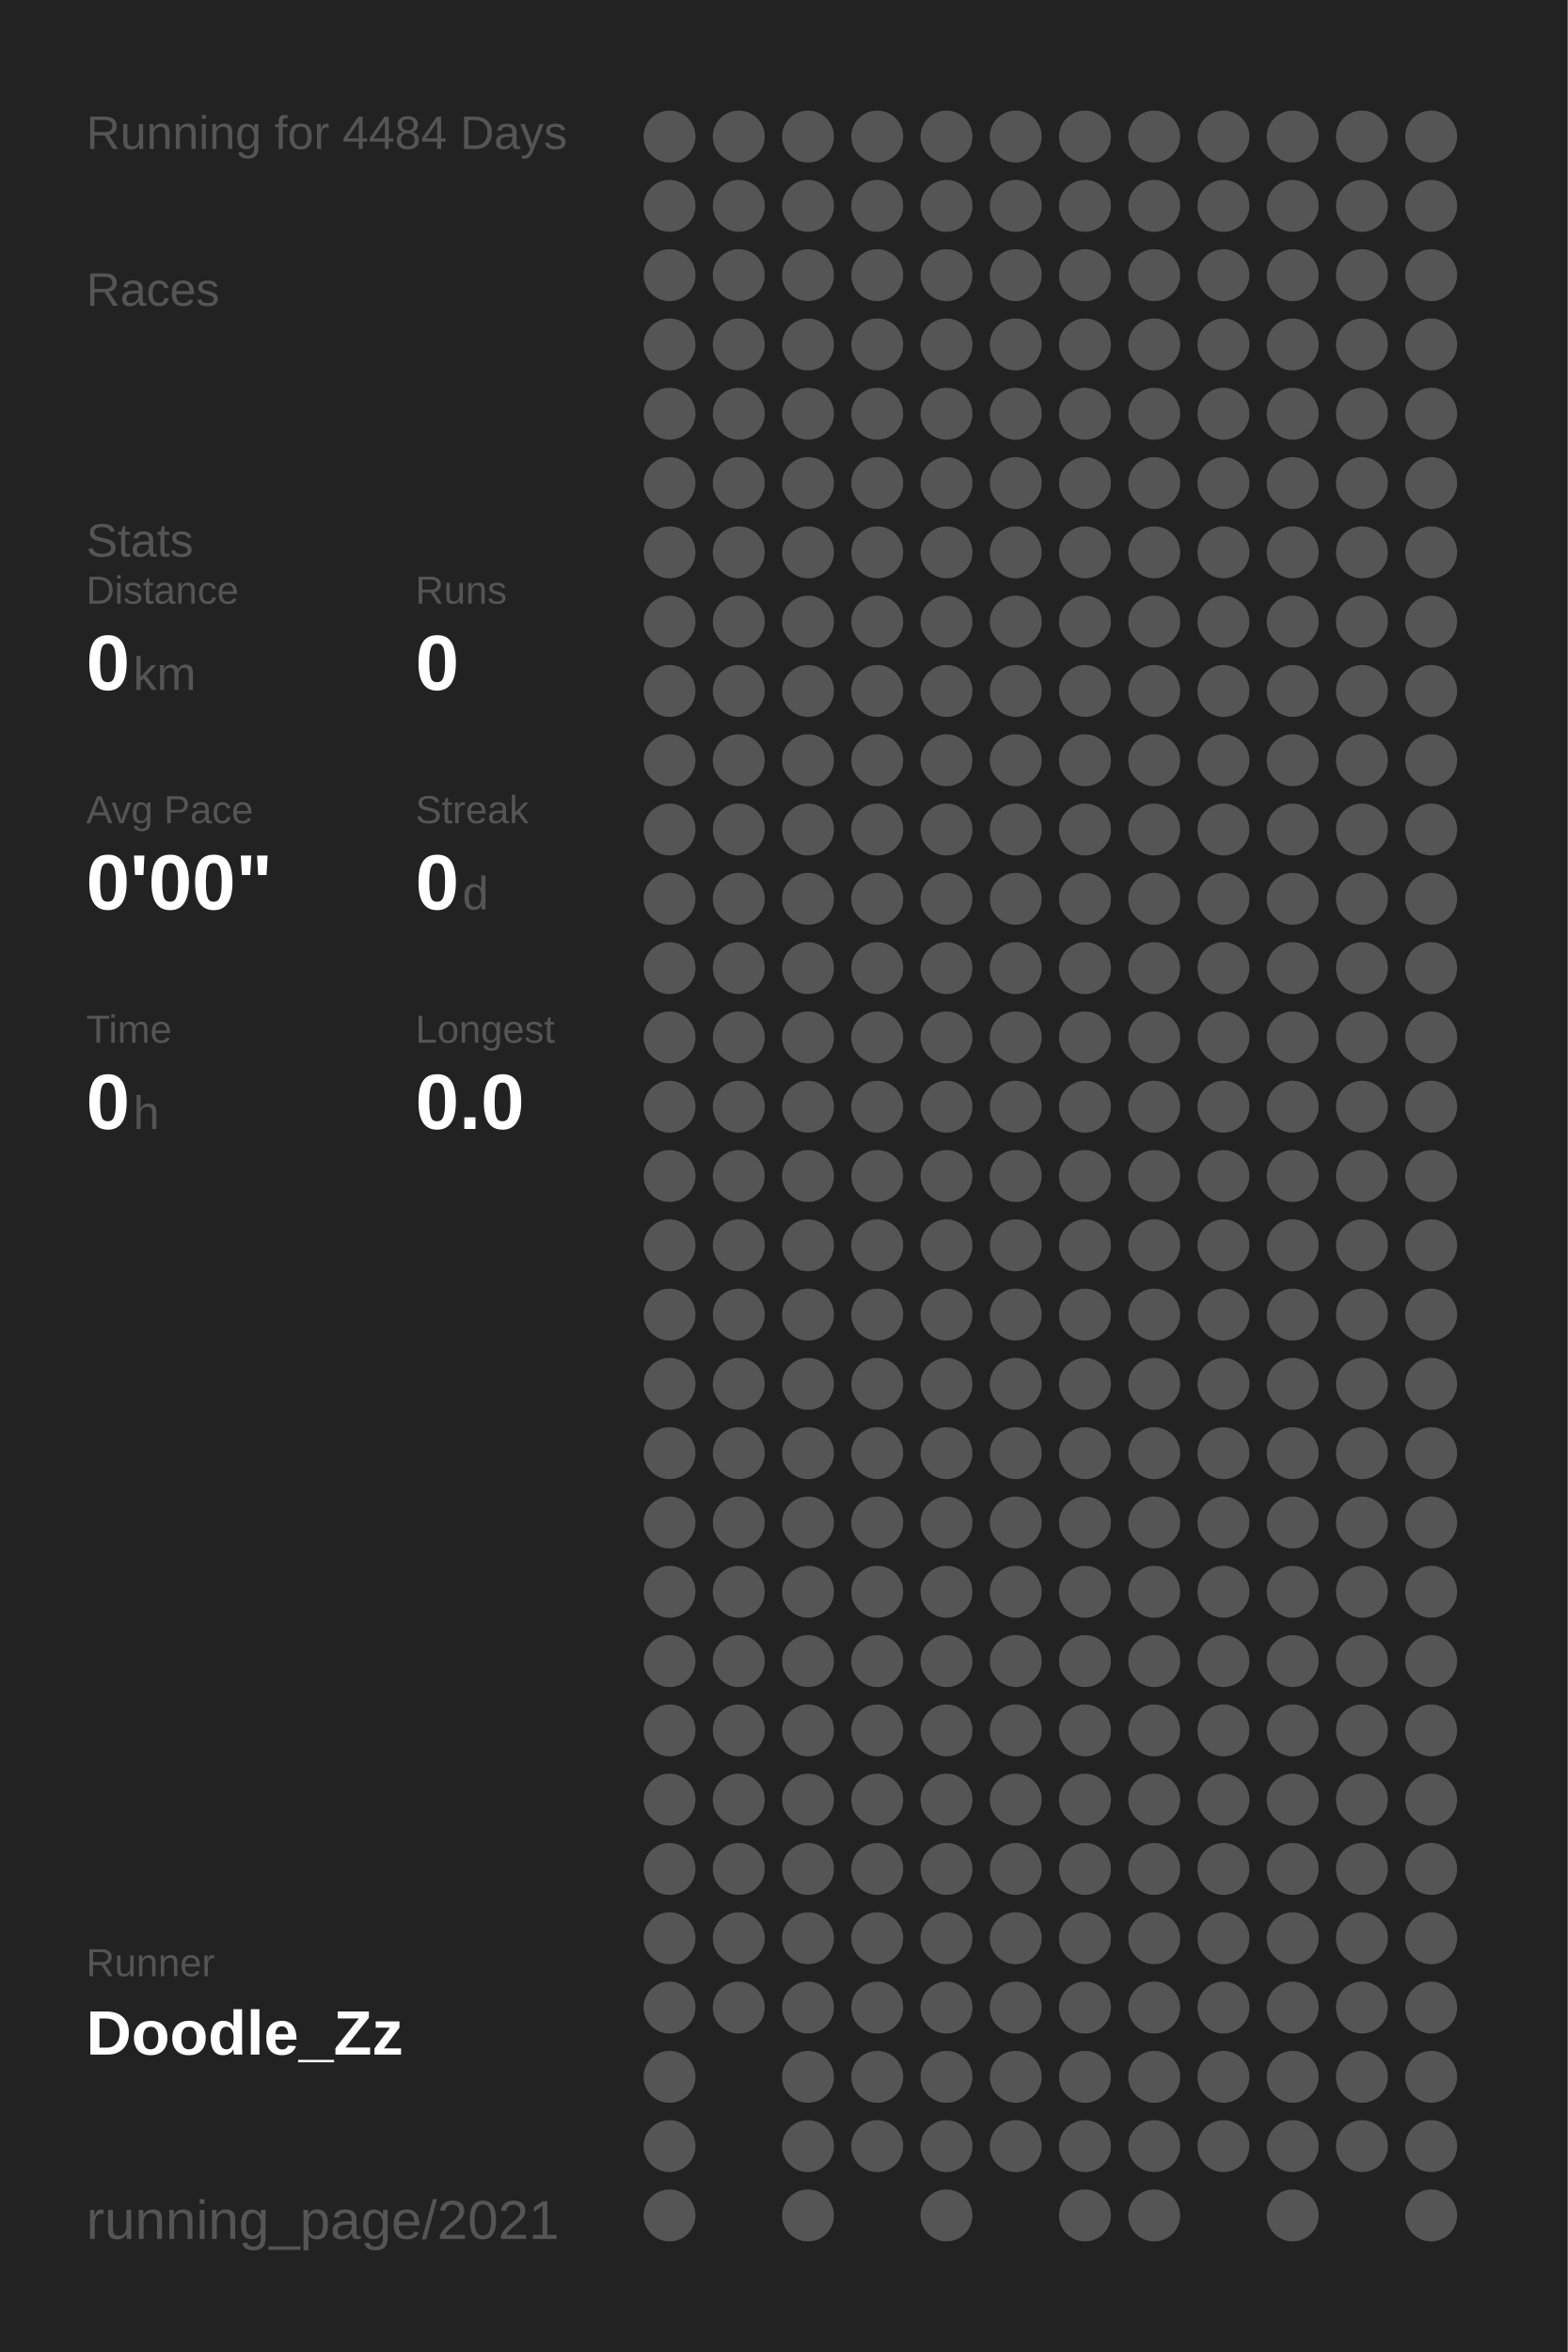
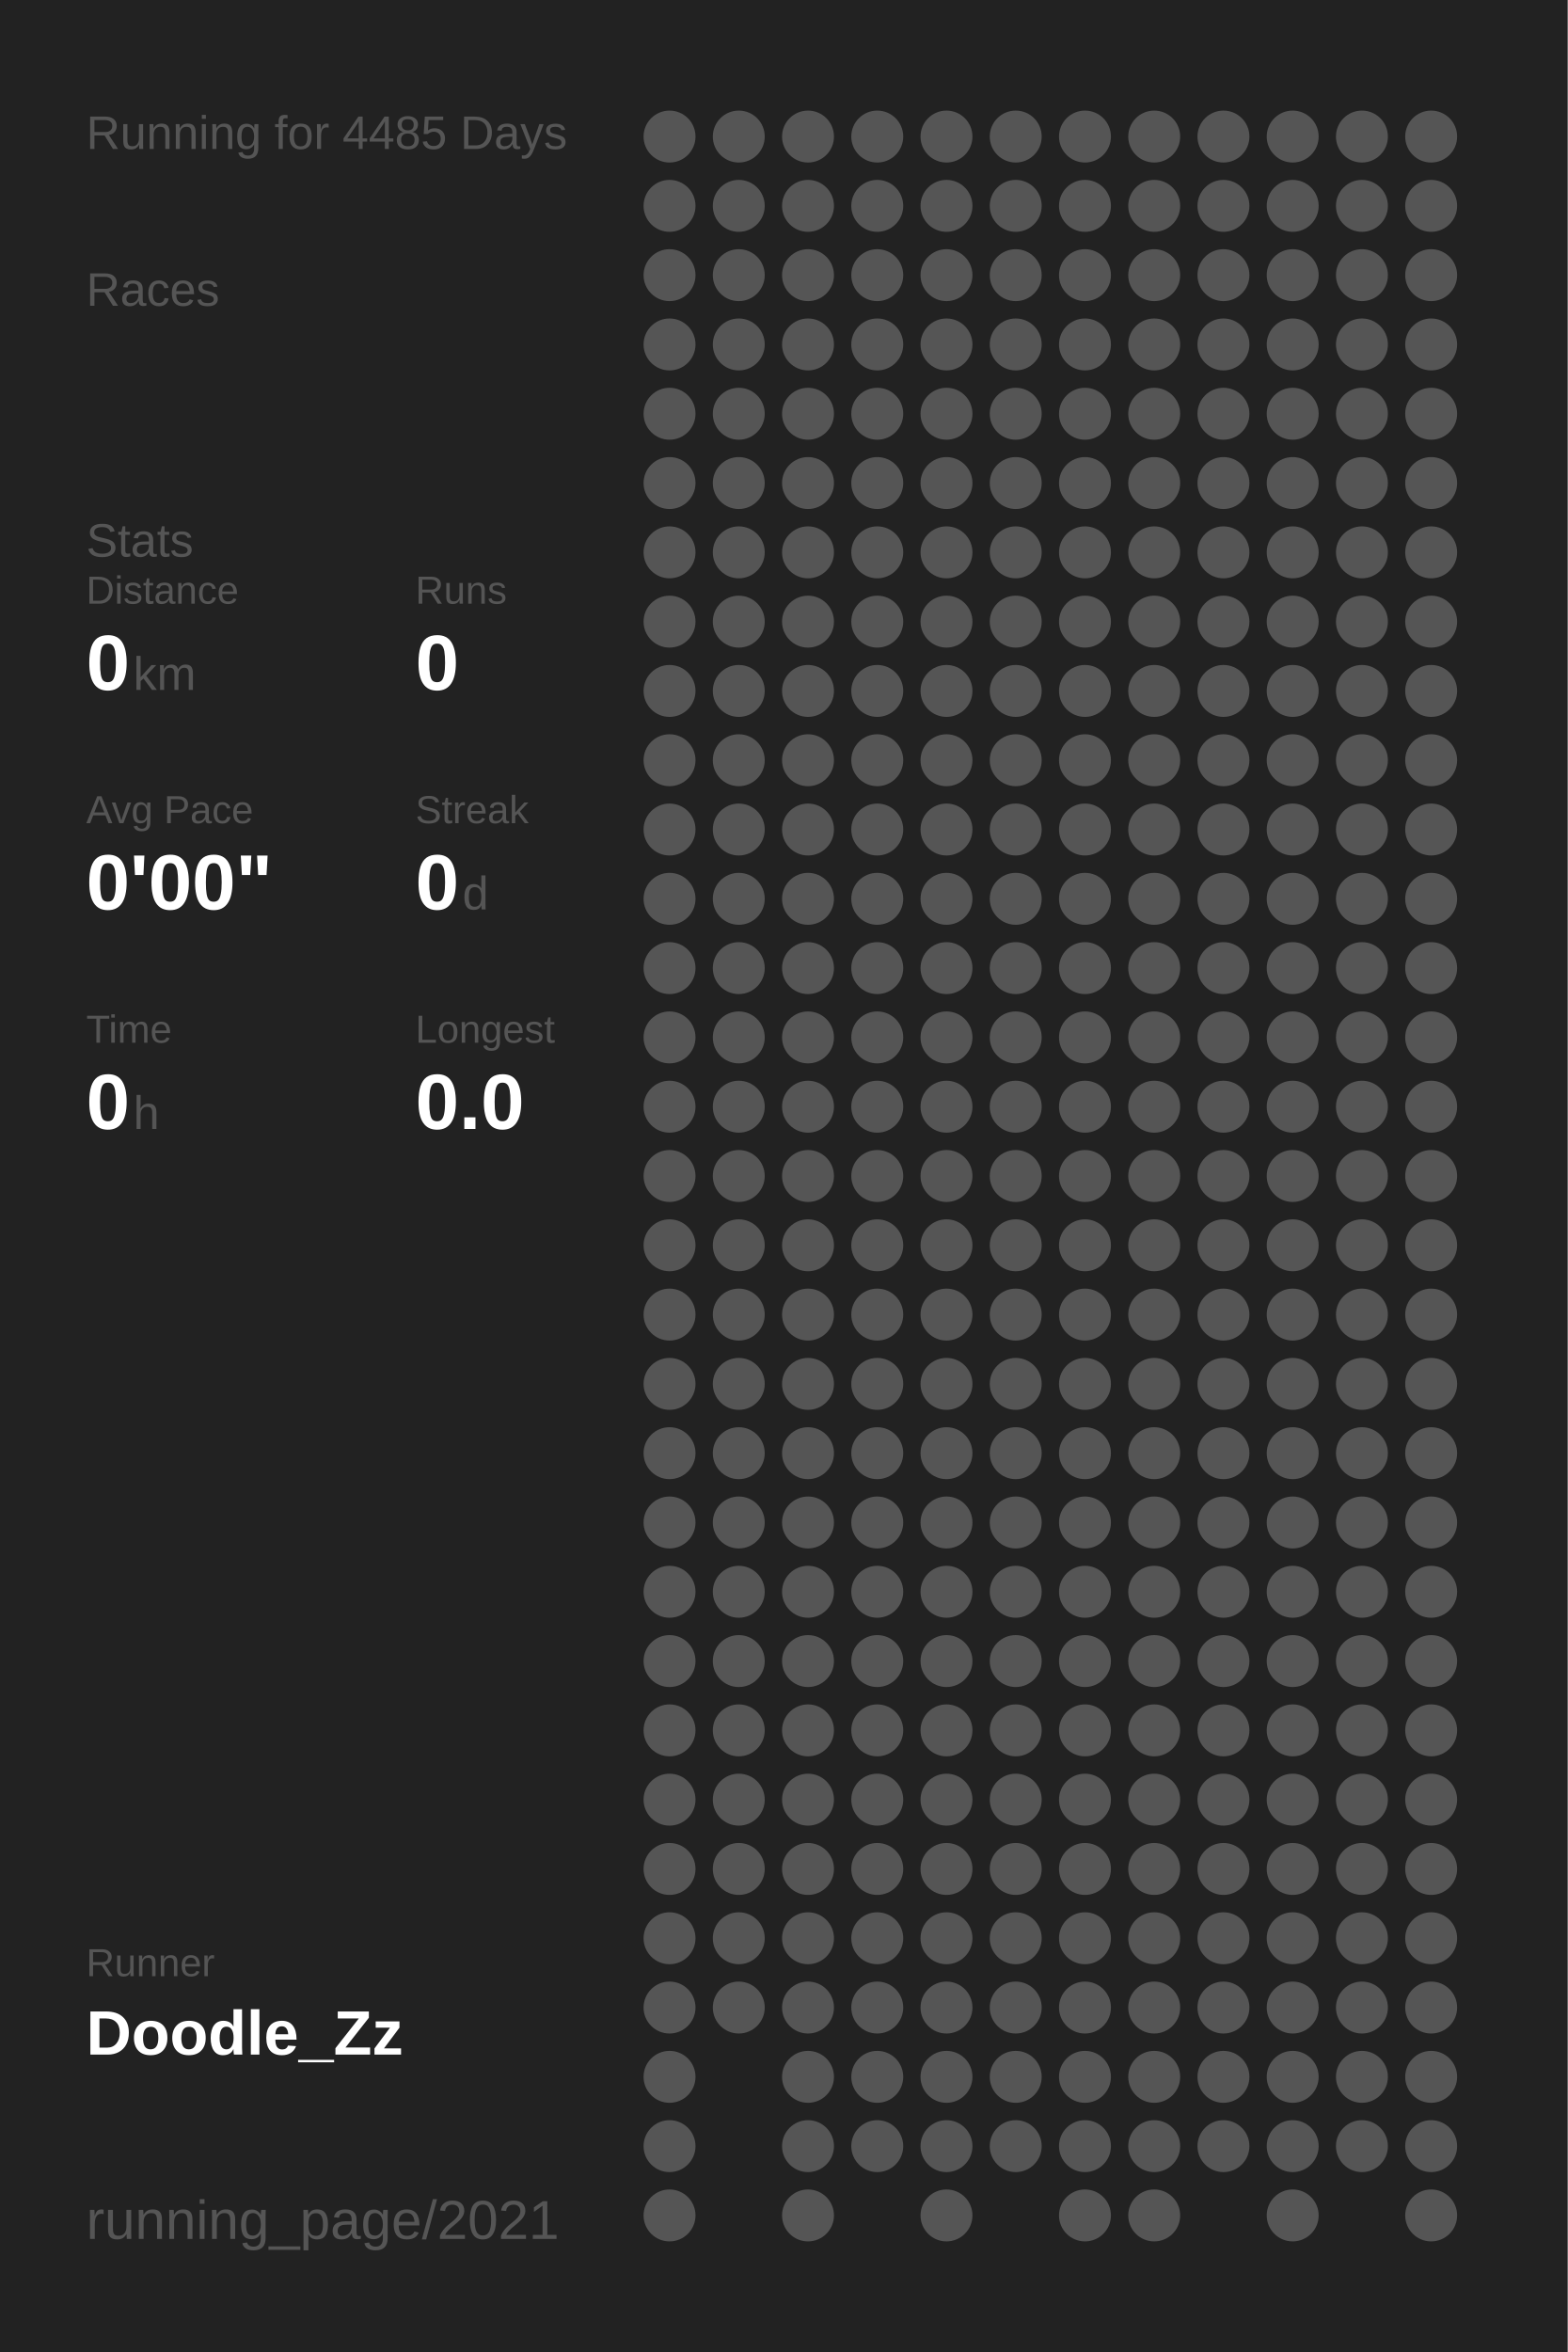
<svg xmlns="http://www.w3.org/2000/svg" baseProfile="full" height="300mm" version="1.1" viewBox="0,0,200,300" width="200mm">
  <defs />
  <rect fill="#222222" height="300" width="200" x="0" y="0" />
-   <text fill="#555555" style="font-size:6px; font-family:Arial;" x="11" y="19">Running for 4484 Days</text>
+   <text fill="#555555" style="font-size:6px; font-family:Arial;" x="11" y="19">Running for 4485 Days</text>
  <text fill="#555555" style="font-size:6px; font-family:Arial;" x="11" y="39">Races</text>
  <text fill="#555555" style="font-size:6px; font-family:Arial;" x="11" y="71">Stats</text>
  <text fill="#555555" style="font-size:5px; font-family:Arial;" x="11" y="77">Distance</text>
  <text fill="#FFFFFF" style="font-size:10px; font-family:Arial; font-weight:bold;" x="11" y="88">0</text>
  <text fill="#555555" style="font-size:6px; font-family:Arial;" x="17" y="88">km</text>
  <text fill="#555555" style="font-size:5px; font-family:Arial;" x="53" y="77">Runs</text>
  <text fill="#FFFFFF" style="font-size:10px; font-family:Arial; font-weight:bold;" x="53" y="88">0</text>
  <text fill="#555555" style="font-size:5px; font-family:Arial;" x="11" y="105">Avg Pace</text>
  <text fill="#FFFFFF" style="font-size:10px; font-family:Arial; font-weight:bold;" x="11" y="116">0'00"</text>
  <text fill="#555555" style="font-size:5px; font-family:Arial;" x="53" y="105">Streak</text>
  <text fill="#FFFFFF" style="font-size:10px; font-family:Arial; font-weight:bold;" x="53" y="116">0</text>
  <text fill="#555555" style="font-size:6px; font-family:Arial;" x="59" y="116">d</text>
  <text fill="#555555" style="font-size:5px; font-family:Arial;" x="11" y="133">Time</text>
  <text fill="#FFFFFF" style="font-size:10px; font-family:Arial; font-weight:bold;" x="11" y="144">0</text>
  <text fill="#555555" style="font-size:6px; font-family:Arial;" x="17" y="144">h</text>
  <text fill="#555555" style="font-size:5px; font-family:Arial;" x="53" y="133">Longest</text>
  <text fill="#FFFFFF" style="font-size:10px; font-family:Arial; font-weight:bold;" x="53" y="144">0.0</text>
  <text fill="#555555" style="font-size:5px; font-family:Arial;" x="11" y="252.065">Runner</text>
  <text fill="#FFFFFF" style="font-size:8px; font-family:Arial; font-weight:bold;" x="11" y="262.065">Doodle_Zz</text>
  <text fill="#555555" style="font-size:7px; font-family:Arial;" x="11" y="285.581">running_page/2021</text>
  <circle cx="85.417" cy="17.419" fill="#555555" r="3.312" />
  <circle cx="85.417" cy="26.258" fill="#555555" r="3.312" />
  <circle cx="85.417" cy="35.097" fill="#555555" r="3.312" />
  <circle cx="85.417" cy="43.935" fill="#555555" r="3.312" />
  <circle cx="85.417" cy="52.774" fill="#555555" r="3.312" />
  <circle cx="85.417" cy="61.613" fill="#555555" r="3.312" />
  <circle cx="85.417" cy="70.452" fill="#555555" r="3.312" />
  <circle cx="85.417" cy="79.29" fill="#555555" r="3.312" />
  <circle cx="85.417" cy="88.129" fill="#555555" r="3.312" />
  <circle cx="85.417" cy="96.968" fill="#555555" r="3.312" />
  <circle cx="85.417" cy="105.806" fill="#555555" r="3.312" />
  <circle cx="85.417" cy="114.645" fill="#555555" r="3.312" />
  <circle cx="85.417" cy="123.484" fill="#555555" r="3.312" />
  <circle cx="85.417" cy="132.323" fill="#555555" r="3.312" />
  <circle cx="85.417" cy="141.161" fill="#555555" r="3.312" />
  <circle cx="85.417" cy="150" fill="#555555" r="3.312" />
  <circle cx="85.417" cy="158.839" fill="#555555" r="3.312" />
  <circle cx="85.417" cy="167.677" fill="#555555" r="3.312" />
  <circle cx="85.417" cy="176.516" fill="#555555" r="3.312" />
  <circle cx="85.417" cy="185.355" fill="#555555" r="3.312" />
  <circle cx="85.417" cy="194.194" fill="#555555" r="3.312" />
  <circle cx="85.417" cy="203.032" fill="#555555" r="3.312" />
  <circle cx="85.417" cy="211.871" fill="#555555" r="3.312" />
  <circle cx="85.417" cy="220.71" fill="#555555" r="3.312" />
  <circle cx="85.417" cy="229.548" fill="#555555" r="3.312" />
  <circle cx="85.417" cy="238.387" fill="#555555" r="3.312" />
  <circle cx="85.417" cy="247.226" fill="#555555" r="3.312" />
  <circle cx="85.417" cy="256.065" fill="#555555" r="3.312" />
  <circle cx="85.417" cy="264.903" fill="#555555" r="3.312" />
  <circle cx="85.417" cy="273.742" fill="#555555" r="3.312" />
  <circle cx="85.417" cy="282.581" fill="#555555" r="3.312" />
  <circle cx="94.25" cy="17.419" fill="#555555" r="3.312" />
  <circle cx="94.25" cy="26.258" fill="#555555" r="3.312" />
  <circle cx="94.25" cy="35.097" fill="#555555" r="3.312" />
  <circle cx="94.25" cy="43.935" fill="#555555" r="3.312" />
  <circle cx="94.25" cy="52.774" fill="#555555" r="3.312" />
  <circle cx="94.25" cy="61.613" fill="#555555" r="3.312" />
  <circle cx="94.25" cy="70.452" fill="#555555" r="3.312" />
  <circle cx="94.25" cy="79.29" fill="#555555" r="3.312" />
  <circle cx="94.25" cy="88.129" fill="#555555" r="3.312" />
  <circle cx="94.25" cy="96.968" fill="#555555" r="3.312" />
  <circle cx="94.25" cy="105.806" fill="#555555" r="3.312" />
  <circle cx="94.25" cy="114.645" fill="#555555" r="3.312" />
  <circle cx="94.25" cy="123.484" fill="#555555" r="3.312" />
  <circle cx="94.25" cy="132.323" fill="#555555" r="3.312" />
  <circle cx="94.25" cy="141.161" fill="#555555" r="3.312" />
  <circle cx="94.25" cy="150" fill="#555555" r="3.312" />
  <circle cx="94.25" cy="158.839" fill="#555555" r="3.312" />
  <circle cx="94.25" cy="167.677" fill="#555555" r="3.312" />
  <circle cx="94.25" cy="176.516" fill="#555555" r="3.312" />
  <circle cx="94.25" cy="185.355" fill="#555555" r="3.312" />
  <circle cx="94.25" cy="194.194" fill="#555555" r="3.312" />
  <circle cx="94.25" cy="203.032" fill="#555555" r="3.312" />
  <circle cx="94.25" cy="211.871" fill="#555555" r="3.312" />
  <circle cx="94.25" cy="220.71" fill="#555555" r="3.312" />
  <circle cx="94.25" cy="229.548" fill="#555555" r="3.312" />
  <circle cx="94.25" cy="238.387" fill="#555555" r="3.312" />
  <circle cx="94.25" cy="247.226" fill="#555555" r="3.312" />
  <circle cx="94.25" cy="256.065" fill="#555555" r="3.312" />
  <circle cx="103.083" cy="17.419" fill="#555555" r="3.312" />
  <circle cx="103.083" cy="26.258" fill="#555555" r="3.312" />
  <circle cx="103.083" cy="35.097" fill="#555555" r="3.312" />
  <circle cx="103.083" cy="43.935" fill="#555555" r="3.312" />
  <circle cx="103.083" cy="52.774" fill="#555555" r="3.312" />
  <circle cx="103.083" cy="61.613" fill="#555555" r="3.312" />
  <circle cx="103.083" cy="70.452" fill="#555555" r="3.312" />
  <circle cx="103.083" cy="79.29" fill="#555555" r="3.312" />
  <circle cx="103.083" cy="88.129" fill="#555555" r="3.312" />
  <circle cx="103.083" cy="96.968" fill="#555555" r="3.312" />
  <circle cx="103.083" cy="105.806" fill="#555555" r="3.312" />
  <circle cx="103.083" cy="114.645" fill="#555555" r="3.312" />
  <circle cx="103.083" cy="123.484" fill="#555555" r="3.312" />
  <circle cx="103.083" cy="132.323" fill="#555555" r="3.312" />
  <circle cx="103.083" cy="141.161" fill="#555555" r="3.312" />
  <circle cx="103.083" cy="150" fill="#555555" r="3.312" />
  <circle cx="103.083" cy="158.839" fill="#555555" r="3.312" />
  <circle cx="103.083" cy="167.677" fill="#555555" r="3.312" />
  <circle cx="103.083" cy="176.516" fill="#555555" r="3.312" />
  <circle cx="103.083" cy="185.355" fill="#555555" r="3.312" />
  <circle cx="103.083" cy="194.194" fill="#555555" r="3.312" />
  <circle cx="103.083" cy="203.032" fill="#555555" r="3.312" />
  <circle cx="103.083" cy="211.871" fill="#555555" r="3.312" />
  <circle cx="103.083" cy="220.71" fill="#555555" r="3.312" />
  <circle cx="103.083" cy="229.548" fill="#555555" r="3.312" />
  <circle cx="103.083" cy="238.387" fill="#555555" r="3.312" />
  <circle cx="103.083" cy="247.226" fill="#555555" r="3.312" />
  <circle cx="103.083" cy="256.065" fill="#555555" r="3.312" />
  <circle cx="103.083" cy="264.903" fill="#555555" r="3.312" />
  <circle cx="103.083" cy="273.742" fill="#555555" r="3.312" />
  <circle cx="103.083" cy="282.581" fill="#555555" r="3.312" />
  <circle cx="111.917" cy="17.419" fill="#555555" r="3.312" />
  <circle cx="111.917" cy="26.258" fill="#555555" r="3.312" />
  <circle cx="111.917" cy="35.097" fill="#555555" r="3.312" />
  <circle cx="111.917" cy="43.935" fill="#555555" r="3.312" />
  <circle cx="111.917" cy="52.774" fill="#555555" r="3.312" />
  <circle cx="111.917" cy="61.613" fill="#555555" r="3.312" />
  <circle cx="111.917" cy="70.452" fill="#555555" r="3.312" />
  <circle cx="111.917" cy="79.29" fill="#555555" r="3.312" />
  <circle cx="111.917" cy="88.129" fill="#555555" r="3.312" />
  <circle cx="111.917" cy="96.968" fill="#555555" r="3.312" />
  <circle cx="111.917" cy="105.806" fill="#555555" r="3.312" />
  <circle cx="111.917" cy="114.645" fill="#555555" r="3.312" />
  <circle cx="111.917" cy="123.484" fill="#555555" r="3.312" />
  <circle cx="111.917" cy="132.323" fill="#555555" r="3.312" />
  <circle cx="111.917" cy="141.161" fill="#555555" r="3.312" />
  <circle cx="111.917" cy="150" fill="#555555" r="3.312" />
  <circle cx="111.917" cy="158.839" fill="#555555" r="3.312" />
  <circle cx="111.917" cy="167.677" fill="#555555" r="3.312" />
  <circle cx="111.917" cy="176.516" fill="#555555" r="3.312" />
  <circle cx="111.917" cy="185.355" fill="#555555" r="3.312" />
  <circle cx="111.917" cy="194.194" fill="#555555" r="3.312" />
  <circle cx="111.917" cy="203.032" fill="#555555" r="3.312" />
  <circle cx="111.917" cy="211.871" fill="#555555" r="3.312" />
  <circle cx="111.917" cy="220.71" fill="#555555" r="3.312" />
  <circle cx="111.917" cy="229.548" fill="#555555" r="3.312" />
  <circle cx="111.917" cy="238.387" fill="#555555" r="3.312" />
  <circle cx="111.917" cy="247.226" fill="#555555" r="3.312" />
  <circle cx="111.917" cy="256.065" fill="#555555" r="3.312" />
  <circle cx="111.917" cy="264.903" fill="#555555" r="3.312" />
  <circle cx="111.917" cy="273.742" fill="#555555" r="3.312" />
  <circle cx="120.75" cy="17.419" fill="#555555" r="3.312" />
  <circle cx="120.75" cy="26.258" fill="#555555" r="3.312" />
  <circle cx="120.75" cy="35.097" fill="#555555" r="3.312" />
  <circle cx="120.75" cy="43.935" fill="#555555" r="3.312" />
  <circle cx="120.75" cy="52.774" fill="#555555" r="3.312" />
  <circle cx="120.75" cy="61.613" fill="#555555" r="3.312" />
  <circle cx="120.75" cy="70.452" fill="#555555" r="3.312" />
  <circle cx="120.75" cy="79.29" fill="#555555" r="3.312" />
  <circle cx="120.75" cy="88.129" fill="#555555" r="3.312" />
  <circle cx="120.75" cy="96.968" fill="#555555" r="3.312" />
  <circle cx="120.75" cy="105.806" fill="#555555" r="3.312" />
  <circle cx="120.75" cy="114.645" fill="#555555" r="3.312" />
  <circle cx="120.75" cy="123.484" fill="#555555" r="3.312" />
  <circle cx="120.75" cy="132.323" fill="#555555" r="3.312" />
  <circle cx="120.75" cy="141.161" fill="#555555" r="3.312" />
  <circle cx="120.75" cy="150" fill="#555555" r="3.312" />
  <circle cx="120.75" cy="158.839" fill="#555555" r="3.312" />
  <circle cx="120.75" cy="167.677" fill="#555555" r="3.312" />
  <circle cx="120.75" cy="176.516" fill="#555555" r="3.312" />
  <circle cx="120.75" cy="185.355" fill="#555555" r="3.312" />
  <circle cx="120.75" cy="194.194" fill="#555555" r="3.312" />
  <circle cx="120.75" cy="203.032" fill="#555555" r="3.312" />
  <circle cx="120.75" cy="211.871" fill="#555555" r="3.312" />
  <circle cx="120.75" cy="220.71" fill="#555555" r="3.312" />
  <circle cx="120.75" cy="229.548" fill="#555555" r="3.312" />
  <circle cx="120.75" cy="238.387" fill="#555555" r="3.312" />
  <circle cx="120.75" cy="247.226" fill="#555555" r="3.312" />
  <circle cx="120.75" cy="256.065" fill="#555555" r="3.312" />
  <circle cx="120.75" cy="264.903" fill="#555555" r="3.312" />
  <circle cx="120.75" cy="273.742" fill="#555555" r="3.312" />
  <circle cx="120.75" cy="282.581" fill="#555555" r="3.312" />
  <circle cx="129.583" cy="17.419" fill="#555555" r="3.312" />
  <circle cx="129.583" cy="26.258" fill="#555555" r="3.312" />
  <circle cx="129.583" cy="35.097" fill="#555555" r="3.312" />
  <circle cx="129.583" cy="43.935" fill="#555555" r="3.312" />
  <circle cx="129.583" cy="52.774" fill="#555555" r="3.312" />
  <circle cx="129.583" cy="61.613" fill="#555555" r="3.312" />
  <circle cx="129.583" cy="70.452" fill="#555555" r="3.312" />
  <circle cx="129.583" cy="79.29" fill="#555555" r="3.312" />
  <circle cx="129.583" cy="88.129" fill="#555555" r="3.312" />
  <circle cx="129.583" cy="96.968" fill="#555555" r="3.312" />
  <circle cx="129.583" cy="105.806" fill="#555555" r="3.312" />
  <circle cx="129.583" cy="114.645" fill="#555555" r="3.312" />
  <circle cx="129.583" cy="123.484" fill="#555555" r="3.312" />
  <circle cx="129.583" cy="132.323" fill="#555555" r="3.312" />
  <circle cx="129.583" cy="141.161" fill="#555555" r="3.312" />
  <circle cx="129.583" cy="150" fill="#555555" r="3.312" />
  <circle cx="129.583" cy="158.839" fill="#555555" r="3.312" />
  <circle cx="129.583" cy="167.677" fill="#555555" r="3.312" />
  <circle cx="129.583" cy="176.516" fill="#555555" r="3.312" />
  <circle cx="129.583" cy="185.355" fill="#555555" r="3.312" />
  <circle cx="129.583" cy="194.194" fill="#555555" r="3.312" />
  <circle cx="129.583" cy="203.032" fill="#555555" r="3.312" />
  <circle cx="129.583" cy="211.871" fill="#555555" r="3.312" />
  <circle cx="129.583" cy="220.71" fill="#555555" r="3.312" />
  <circle cx="129.583" cy="229.548" fill="#555555" r="3.312" />
  <circle cx="129.583" cy="238.387" fill="#555555" r="3.312" />
  <circle cx="129.583" cy="247.226" fill="#555555" r="3.312" />
  <circle cx="129.583" cy="256.065" fill="#555555" r="3.312" />
  <circle cx="129.583" cy="264.903" fill="#555555" r="3.312" />
  <circle cx="129.583" cy="273.742" fill="#555555" r="3.312" />
  <circle cx="138.417" cy="17.419" fill="#555555" r="3.312" />
  <circle cx="138.417" cy="26.258" fill="#555555" r="3.312" />
  <circle cx="138.417" cy="35.097" fill="#555555" r="3.312" />
  <circle cx="138.417" cy="43.935" fill="#555555" r="3.312" />
  <circle cx="138.417" cy="52.774" fill="#555555" r="3.312" />
  <circle cx="138.417" cy="61.613" fill="#555555" r="3.312" />
  <circle cx="138.417" cy="70.452" fill="#555555" r="3.312" />
  <circle cx="138.417" cy="79.29" fill="#555555" r="3.312" />
  <circle cx="138.417" cy="88.129" fill="#555555" r="3.312" />
  <circle cx="138.417" cy="96.968" fill="#555555" r="3.312" />
  <circle cx="138.417" cy="105.806" fill="#555555" r="3.312" />
  <circle cx="138.417" cy="114.645" fill="#555555" r="3.312" />
  <circle cx="138.417" cy="123.484" fill="#555555" r="3.312" />
  <circle cx="138.417" cy="132.323" fill="#555555" r="3.312" />
  <circle cx="138.417" cy="141.161" fill="#555555" r="3.312" />
  <circle cx="138.417" cy="150" fill="#555555" r="3.312" />
  <circle cx="138.417" cy="158.839" fill="#555555" r="3.312" />
  <circle cx="138.417" cy="167.677" fill="#555555" r="3.312" />
  <circle cx="138.417" cy="176.516" fill="#555555" r="3.312" />
  <circle cx="138.417" cy="185.355" fill="#555555" r="3.312" />
  <circle cx="138.417" cy="194.194" fill="#555555" r="3.312" />
  <circle cx="138.417" cy="203.032" fill="#555555" r="3.312" />
  <circle cx="138.417" cy="211.871" fill="#555555" r="3.312" />
  <circle cx="138.417" cy="220.71" fill="#555555" r="3.312" />
  <circle cx="138.417" cy="229.548" fill="#555555" r="3.312" />
  <circle cx="138.417" cy="238.387" fill="#555555" r="3.312" />
  <circle cx="138.417" cy="247.226" fill="#555555" r="3.312" />
  <circle cx="138.417" cy="256.065" fill="#555555" r="3.312" />
  <circle cx="138.417" cy="264.903" fill="#555555" r="3.312" />
  <circle cx="138.417" cy="273.742" fill="#555555" r="3.312" />
  <circle cx="138.417" cy="282.581" fill="#555555" r="3.312" />
  <circle cx="147.25" cy="17.419" fill="#555555" r="3.312" />
  <circle cx="147.25" cy="26.258" fill="#555555" r="3.312" />
  <circle cx="147.25" cy="35.097" fill="#555555" r="3.312" />
  <circle cx="147.25" cy="43.935" fill="#555555" r="3.312" />
  <circle cx="147.25" cy="52.774" fill="#555555" r="3.312" />
  <circle cx="147.25" cy="61.613" fill="#555555" r="3.312" />
  <circle cx="147.25" cy="70.452" fill="#555555" r="3.312" />
  <circle cx="147.25" cy="79.29" fill="#555555" r="3.312" />
  <circle cx="147.25" cy="88.129" fill="#555555" r="3.312" />
  <circle cx="147.25" cy="96.968" fill="#555555" r="3.312" />
  <circle cx="147.25" cy="105.806" fill="#555555" r="3.312" />
  <circle cx="147.25" cy="114.645" fill="#555555" r="3.312" />
  <circle cx="147.25" cy="123.484" fill="#555555" r="3.312" />
  <circle cx="147.25" cy="132.323" fill="#555555" r="3.312" />
  <circle cx="147.25" cy="141.161" fill="#555555" r="3.312" />
  <circle cx="147.25" cy="150" fill="#555555" r="3.312" />
  <circle cx="147.25" cy="158.839" fill="#555555" r="3.312" />
  <circle cx="147.25" cy="167.677" fill="#555555" r="3.312" />
  <circle cx="147.25" cy="176.516" fill="#555555" r="3.312" />
  <circle cx="147.25" cy="185.355" fill="#555555" r="3.312" />
  <circle cx="147.25" cy="194.194" fill="#555555" r="3.312" />
  <circle cx="147.25" cy="203.032" fill="#555555" r="3.312" />
  <circle cx="147.25" cy="211.871" fill="#555555" r="3.312" />
  <circle cx="147.25" cy="220.71" fill="#555555" r="3.312" />
  <circle cx="147.25" cy="229.548" fill="#555555" r="3.312" />
  <circle cx="147.25" cy="238.387" fill="#555555" r="3.312" />
  <circle cx="147.25" cy="247.226" fill="#555555" r="3.312" />
  <circle cx="147.25" cy="256.065" fill="#555555" r="3.312" />
  <circle cx="147.25" cy="264.903" fill="#555555" r="3.312" />
  <circle cx="147.25" cy="273.742" fill="#555555" r="3.312" />
  <circle cx="147.25" cy="282.581" fill="#555555" r="3.312" />
  <circle cx="156.083" cy="17.419" fill="#555555" r="3.312" />
  <circle cx="156.083" cy="26.258" fill="#555555" r="3.312" />
  <circle cx="156.083" cy="35.097" fill="#555555" r="3.312" />
  <circle cx="156.083" cy="43.935" fill="#555555" r="3.312" />
  <circle cx="156.083" cy="52.774" fill="#555555" r="3.312" />
  <circle cx="156.083" cy="61.613" fill="#555555" r="3.312" />
  <circle cx="156.083" cy="70.452" fill="#555555" r="3.312" />
  <circle cx="156.083" cy="79.29" fill="#555555" r="3.312" />
  <circle cx="156.083" cy="88.129" fill="#555555" r="3.312" />
  <circle cx="156.083" cy="96.968" fill="#555555" r="3.312" />
  <circle cx="156.083" cy="105.806" fill="#555555" r="3.312" />
  <circle cx="156.083" cy="114.645" fill="#555555" r="3.312" />
  <circle cx="156.083" cy="123.484" fill="#555555" r="3.312" />
  <circle cx="156.083" cy="132.323" fill="#555555" r="3.312" />
  <circle cx="156.083" cy="141.161" fill="#555555" r="3.312" />
  <circle cx="156.083" cy="150" fill="#555555" r="3.312" />
  <circle cx="156.083" cy="158.839" fill="#555555" r="3.312" />
  <circle cx="156.083" cy="167.677" fill="#555555" r="3.312" />
  <circle cx="156.083" cy="176.516" fill="#555555" r="3.312" />
  <circle cx="156.083" cy="185.355" fill="#555555" r="3.312" />
  <circle cx="156.083" cy="194.194" fill="#555555" r="3.312" />
  <circle cx="156.083" cy="203.032" fill="#555555" r="3.312" />
  <circle cx="156.083" cy="211.871" fill="#555555" r="3.312" />
  <circle cx="156.083" cy="220.71" fill="#555555" r="3.312" />
  <circle cx="156.083" cy="229.548" fill="#555555" r="3.312" />
  <circle cx="156.083" cy="238.387" fill="#555555" r="3.312" />
  <circle cx="156.083" cy="247.226" fill="#555555" r="3.312" />
  <circle cx="156.083" cy="256.065" fill="#555555" r="3.312" />
  <circle cx="156.083" cy="264.903" fill="#555555" r="3.312" />
  <circle cx="156.083" cy="273.742" fill="#555555" r="3.312" />
  <circle cx="164.917" cy="17.419" fill="#555555" r="3.312" />
  <circle cx="164.917" cy="26.258" fill="#555555" r="3.312" />
  <circle cx="164.917" cy="35.097" fill="#555555" r="3.312" />
  <circle cx="164.917" cy="43.935" fill="#555555" r="3.312" />
  <circle cx="164.917" cy="52.774" fill="#555555" r="3.312" />
  <circle cx="164.917" cy="61.613" fill="#555555" r="3.312" />
  <circle cx="164.917" cy="70.452" fill="#555555" r="3.312" />
  <circle cx="164.917" cy="79.29" fill="#555555" r="3.312" />
  <circle cx="164.917" cy="88.129" fill="#555555" r="3.312" />
  <circle cx="164.917" cy="96.968" fill="#555555" r="3.312" />
  <circle cx="164.917" cy="105.806" fill="#555555" r="3.312" />
  <circle cx="164.917" cy="114.645" fill="#555555" r="3.312" />
  <circle cx="164.917" cy="123.484" fill="#555555" r="3.312" />
  <circle cx="164.917" cy="132.323" fill="#555555" r="3.312" />
  <circle cx="164.917" cy="141.161" fill="#555555" r="3.312" />
  <circle cx="164.917" cy="150" fill="#555555" r="3.312" />
  <circle cx="164.917" cy="158.839" fill="#555555" r="3.312" />
  <circle cx="164.917" cy="167.677" fill="#555555" r="3.312" />
  <circle cx="164.917" cy="176.516" fill="#555555" r="3.312" />
  <circle cx="164.917" cy="185.355" fill="#555555" r="3.312" />
  <circle cx="164.917" cy="194.194" fill="#555555" r="3.312" />
  <circle cx="164.917" cy="203.032" fill="#555555" r="3.312" />
  <circle cx="164.917" cy="211.871" fill="#555555" r="3.312" />
  <circle cx="164.917" cy="220.71" fill="#555555" r="3.312" />
  <circle cx="164.917" cy="229.548" fill="#555555" r="3.312" />
  <circle cx="164.917" cy="238.387" fill="#555555" r="3.312" />
  <circle cx="164.917" cy="247.226" fill="#555555" r="3.312" />
  <circle cx="164.917" cy="256.065" fill="#555555" r="3.312" />
  <circle cx="164.917" cy="264.903" fill="#555555" r="3.312" />
  <circle cx="164.917" cy="273.742" fill="#555555" r="3.312" />
  <circle cx="164.917" cy="282.581" fill="#555555" r="3.312" />
  <circle cx="173.75" cy="17.419" fill="#555555" r="3.312" />
  <circle cx="173.75" cy="26.258" fill="#555555" r="3.312" />
  <circle cx="173.75" cy="35.097" fill="#555555" r="3.312" />
  <circle cx="173.75" cy="43.935" fill="#555555" r="3.312" />
  <circle cx="173.75" cy="52.774" fill="#555555" r="3.312" />
  <circle cx="173.75" cy="61.613" fill="#555555" r="3.312" />
  <circle cx="173.75" cy="70.452" fill="#555555" r="3.312" />
  <circle cx="173.75" cy="79.29" fill="#555555" r="3.312" />
  <circle cx="173.75" cy="88.129" fill="#555555" r="3.312" />
  <circle cx="173.75" cy="96.968" fill="#555555" r="3.312" />
  <circle cx="173.75" cy="105.806" fill="#555555" r="3.312" />
  <circle cx="173.75" cy="114.645" fill="#555555" r="3.312" />
  <circle cx="173.75" cy="123.484" fill="#555555" r="3.312" />
  <circle cx="173.75" cy="132.323" fill="#555555" r="3.312" />
  <circle cx="173.75" cy="141.161" fill="#555555" r="3.312" />
  <circle cx="173.75" cy="150" fill="#555555" r="3.312" />
  <circle cx="173.75" cy="158.839" fill="#555555" r="3.312" />
  <circle cx="173.75" cy="167.677" fill="#555555" r="3.312" />
  <circle cx="173.75" cy="176.516" fill="#555555" r="3.312" />
  <circle cx="173.75" cy="185.355" fill="#555555" r="3.312" />
  <circle cx="173.75" cy="194.194" fill="#555555" r="3.312" />
  <circle cx="173.75" cy="203.032" fill="#555555" r="3.312" />
  <circle cx="173.75" cy="211.871" fill="#555555" r="3.312" />
  <circle cx="173.75" cy="220.71" fill="#555555" r="3.312" />
  <circle cx="173.75" cy="229.548" fill="#555555" r="3.312" />
  <circle cx="173.75" cy="238.387" fill="#555555" r="3.312" />
  <circle cx="173.75" cy="247.226" fill="#555555" r="3.312" />
  <circle cx="173.75" cy="256.065" fill="#555555" r="3.312" />
  <circle cx="173.75" cy="264.903" fill="#555555" r="3.312" />
  <circle cx="173.75" cy="273.742" fill="#555555" r="3.312" />
  <circle cx="182.583" cy="17.419" fill="#555555" r="3.312" />
  <circle cx="182.583" cy="26.258" fill="#555555" r="3.312" />
  <circle cx="182.583" cy="35.097" fill="#555555" r="3.312" />
  <circle cx="182.583" cy="43.935" fill="#555555" r="3.312" />
  <circle cx="182.583" cy="52.774" fill="#555555" r="3.312" />
  <circle cx="182.583" cy="61.613" fill="#555555" r="3.312" />
  <circle cx="182.583" cy="70.452" fill="#555555" r="3.312" />
  <circle cx="182.583" cy="79.29" fill="#555555" r="3.312" />
  <circle cx="182.583" cy="88.129" fill="#555555" r="3.312" />
  <circle cx="182.583" cy="96.968" fill="#555555" r="3.312" />
  <circle cx="182.583" cy="105.806" fill="#555555" r="3.312" />
  <circle cx="182.583" cy="114.645" fill="#555555" r="3.312" />
  <circle cx="182.583" cy="123.484" fill="#555555" r="3.312" />
  <circle cx="182.583" cy="132.323" fill="#555555" r="3.312" />
  <circle cx="182.583" cy="141.161" fill="#555555" r="3.312" />
  <circle cx="182.583" cy="150" fill="#555555" r="3.312" />
  <circle cx="182.583" cy="158.839" fill="#555555" r="3.312" />
  <circle cx="182.583" cy="167.677" fill="#555555" r="3.312" />
  <circle cx="182.583" cy="176.516" fill="#555555" r="3.312" />
  <circle cx="182.583" cy="185.355" fill="#555555" r="3.312" />
  <circle cx="182.583" cy="194.194" fill="#555555" r="3.312" />
  <circle cx="182.583" cy="203.032" fill="#555555" r="3.312" />
  <circle cx="182.583" cy="211.871" fill="#555555" r="3.312" />
  <circle cx="182.583" cy="220.71" fill="#555555" r="3.312" />
  <circle cx="182.583" cy="229.548" fill="#555555" r="3.312" />
  <circle cx="182.583" cy="238.387" fill="#555555" r="3.312" />
  <circle cx="182.583" cy="247.226" fill="#555555" r="3.312" />
  <circle cx="182.583" cy="256.065" fill="#555555" r="3.312" />
  <circle cx="182.583" cy="264.903" fill="#555555" r="3.312" />
  <circle cx="182.583" cy="273.742" fill="#555555" r="3.312" />
  <circle cx="182.583" cy="282.581" fill="#555555" r="3.312" />
</svg>
